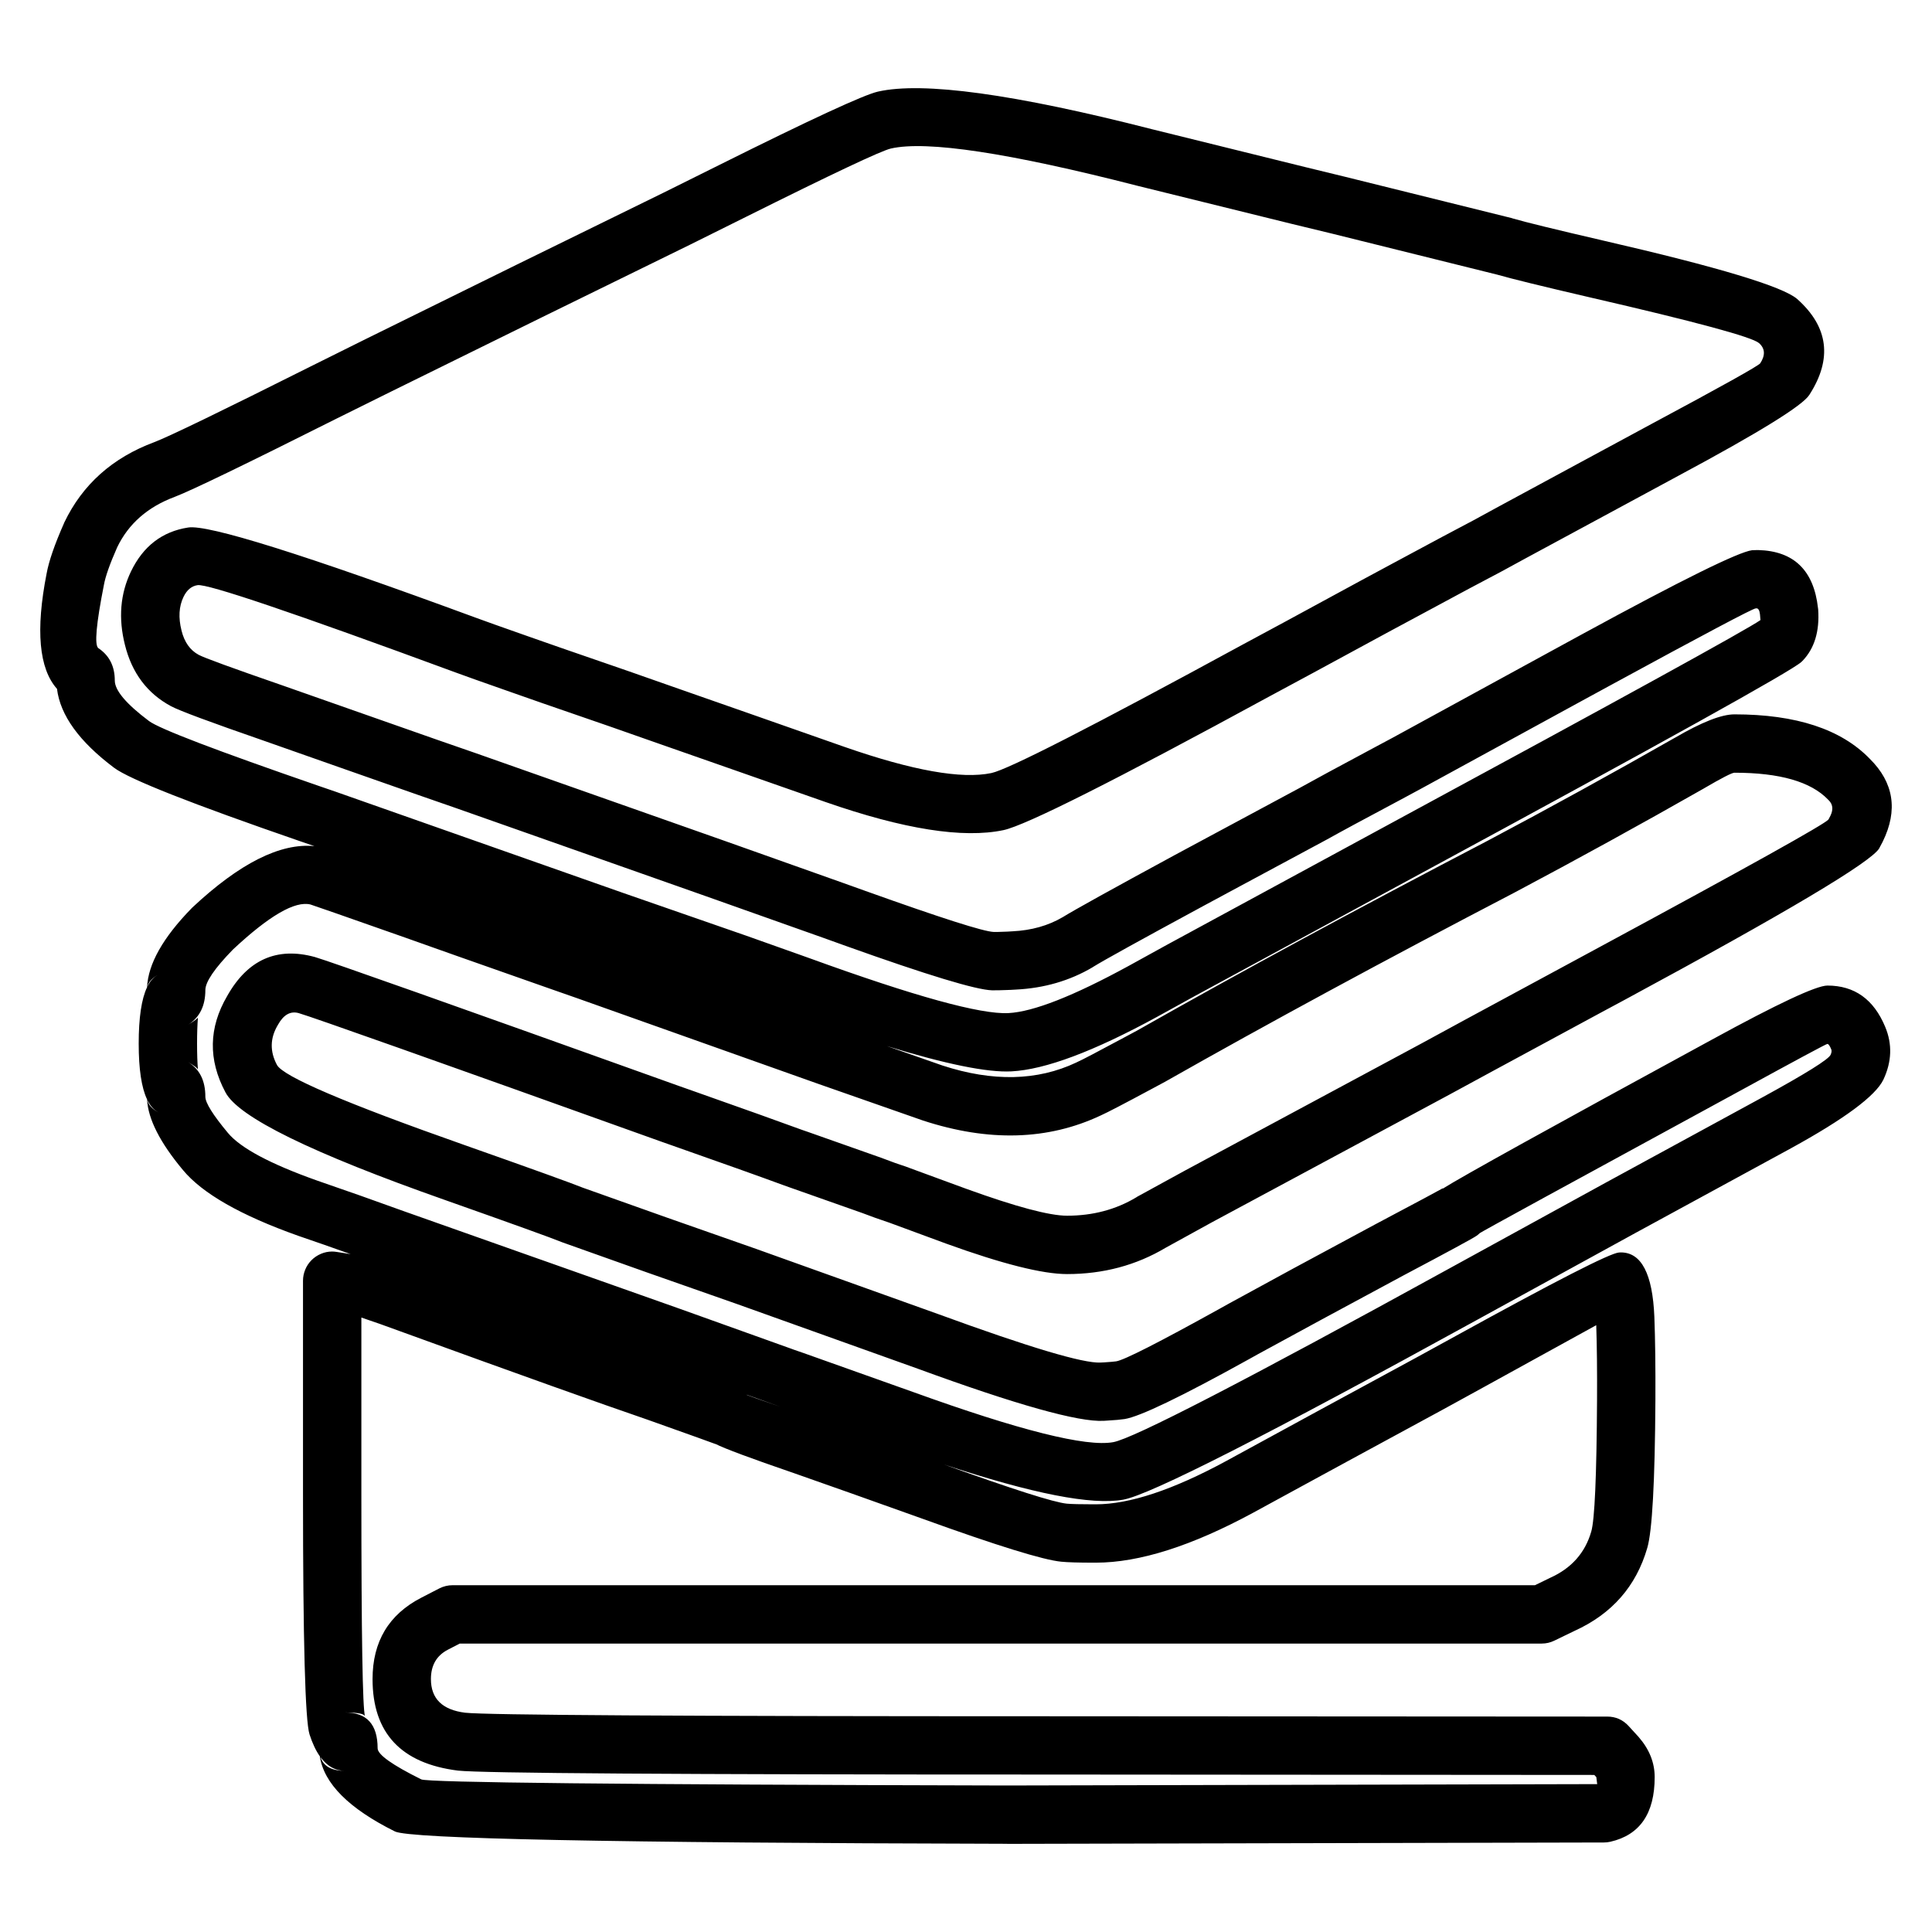
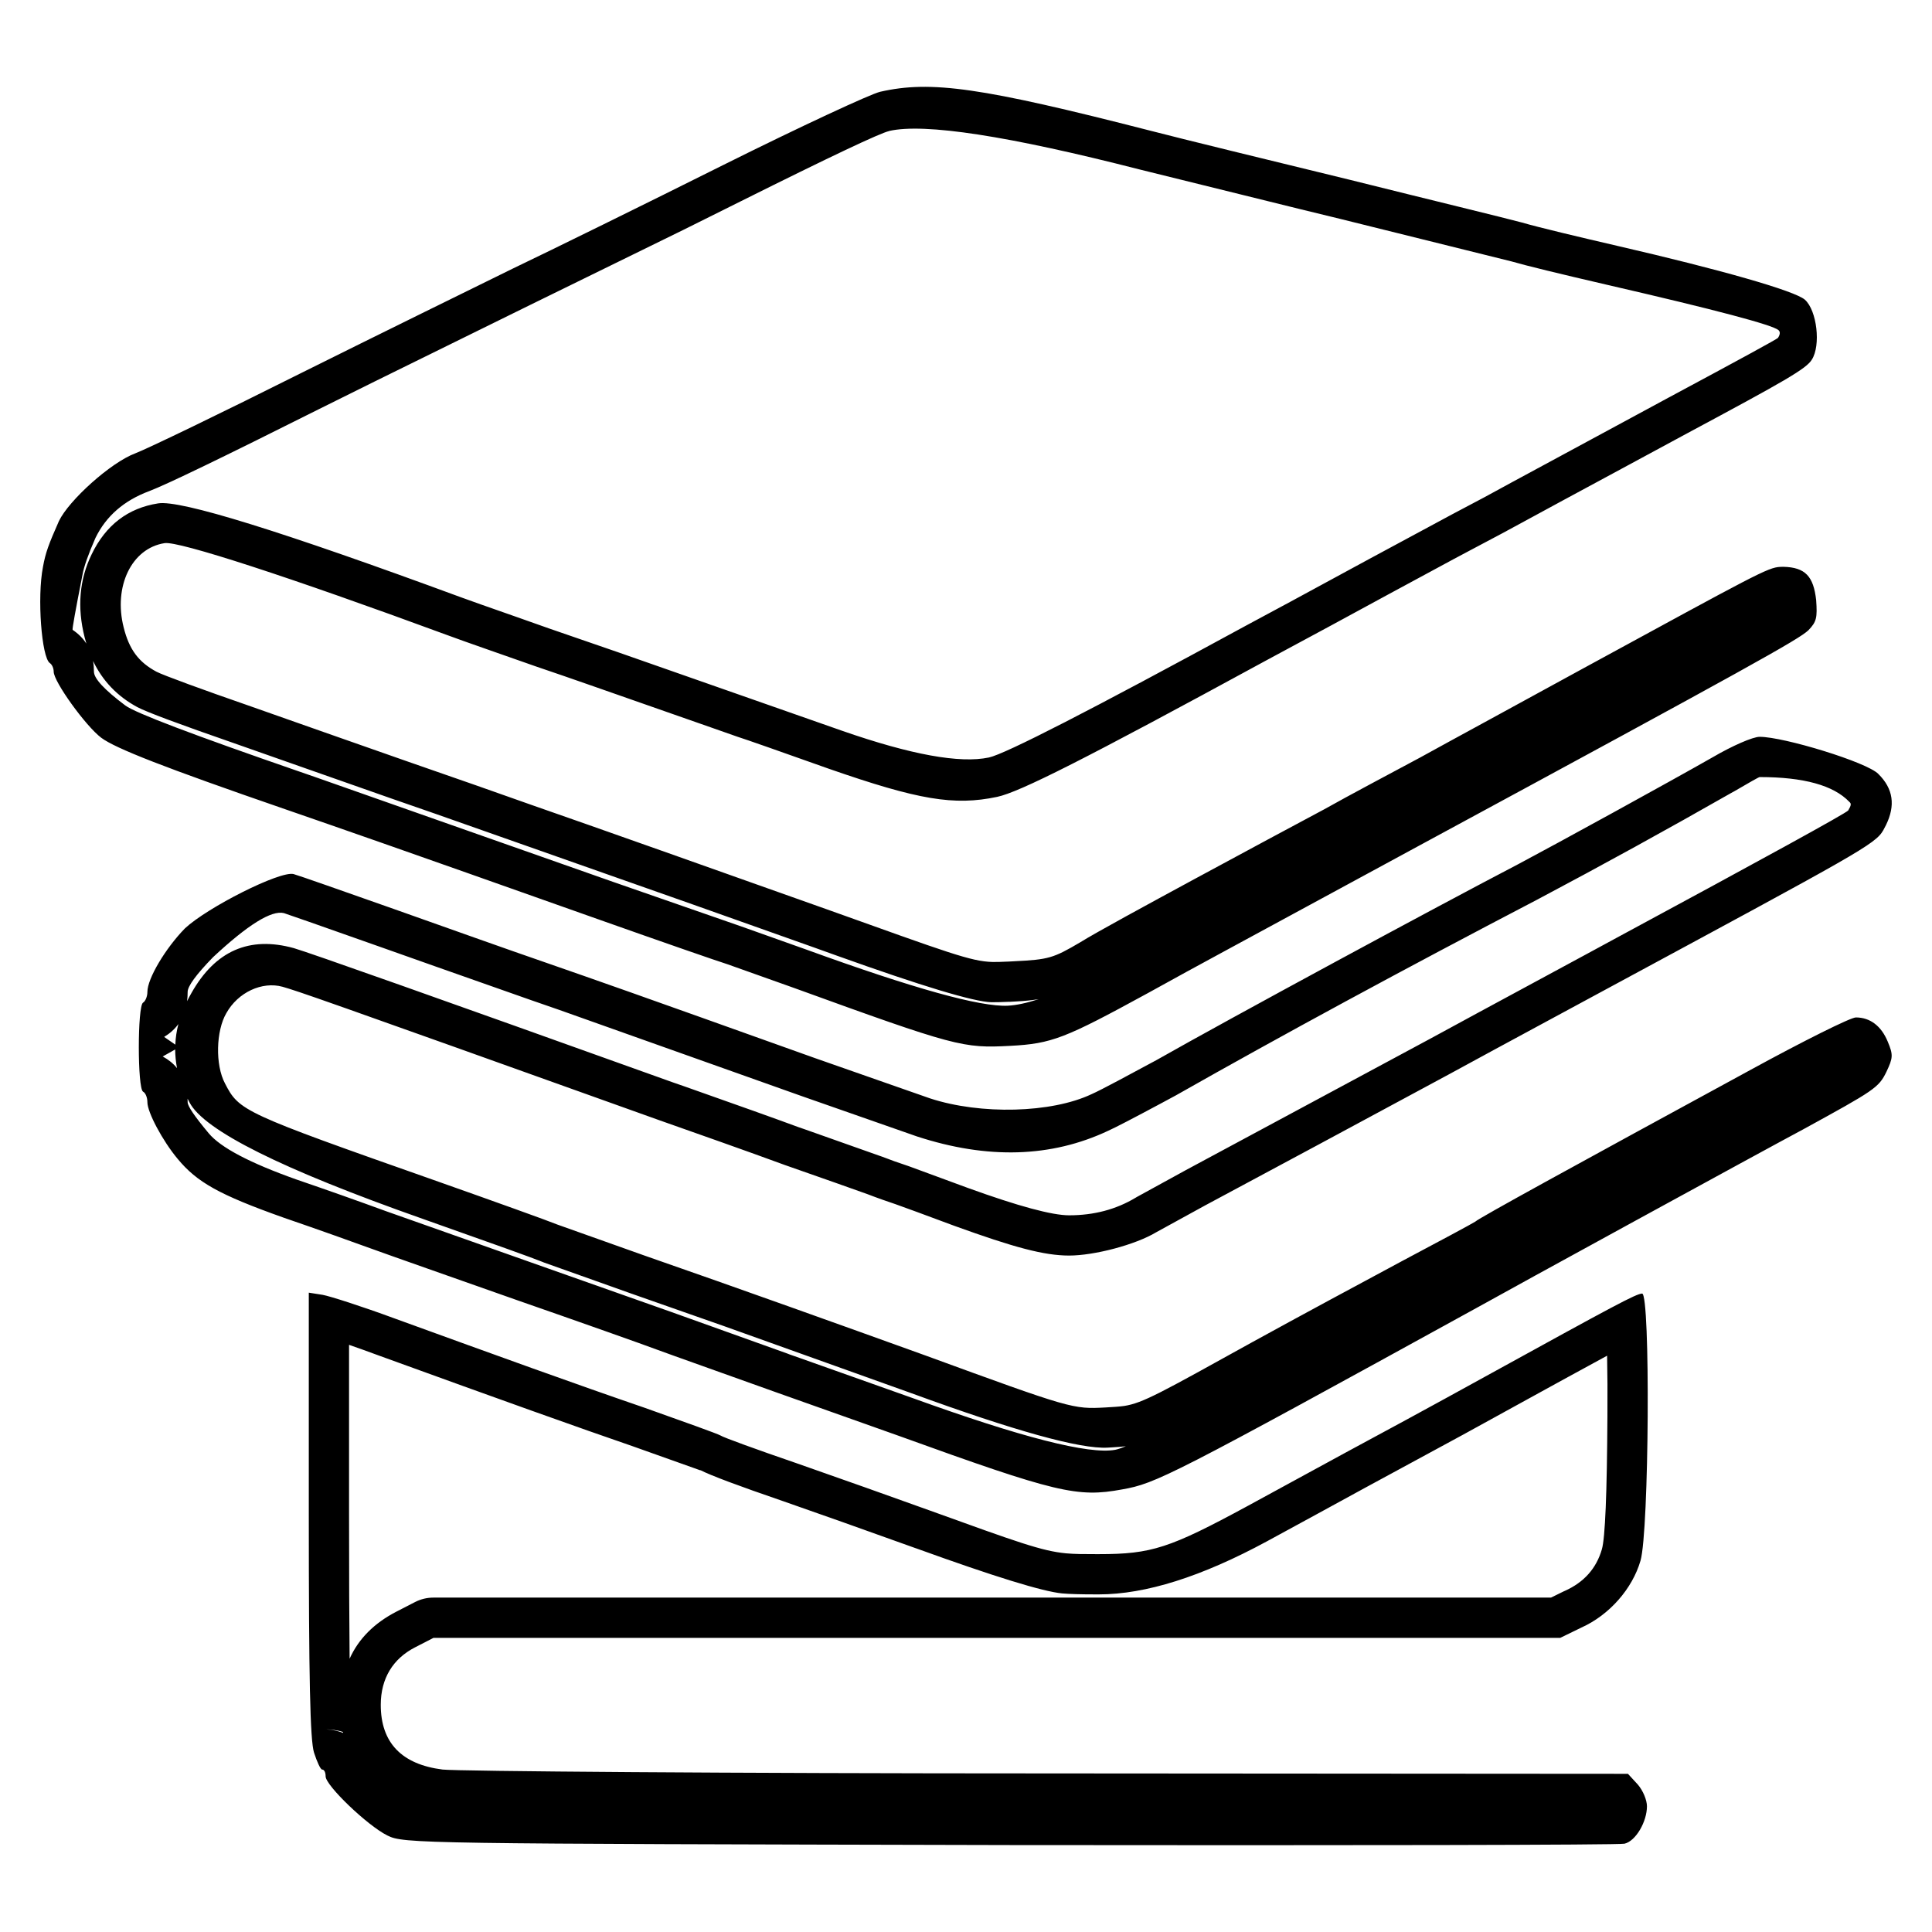
<svg xmlns="http://www.w3.org/2000/svg" width="24" height="24" viewBox="0 0 24 24">
-   <path d="M14.314 1.606 L16.22 2.077 L16.709 2.196 L18.778 2.709 Q18.785 2.711 18.793 2.714 Q19.025 2.782 19.918 2.989 Q22.059 3.482 22.326 3.715 Q22.908 4.234 22.477 4.904 Q22.355 5.103 20.852 5.909 L19.923 6.411 L18.966 6.928 Q18.678 7.088 18.248 7.313 L17.644 7.638 L17.257 7.846 L16.315 8.357 L15.773 8.649 Q12.88 10.224 12.466 10.312 Q11.713 10.471 10.255 9.963 L9.156 9.578 L8.213 9.248 L7.569 9.022 L6.738 8.735 Q6.612 8.69 6.336 8.594 Q5.808 8.409 5.658 8.353 Q2.634 7.239 2.454 7.269 Q2.342 7.286 2.28 7.414 Q2.194 7.592 2.255 7.833 Q2.308 8.049 2.469 8.135 Q2.571 8.19 3.513 8.516 L4.452 8.846 L5.417 9.185 L5.907 9.355 L6.926 9.714 L9.017 10.451 L10.47 10.967 Q10.571 11.003 10.752 11.068 Q12.16 11.572 12.345 11.577 Q12.388 11.578 12.482 11.574 L12.512 11.573 L12.578 11.569 Q12.931 11.552 13.202 11.393 Q13.415 11.261 14.591 10.623 L15.043 10.38 L16.145 9.788 Q16.377 9.658 17.065 9.29 Q17.227 9.204 17.297 9.166 L18.805 8.342 L19.257 8.095 Q19.398 8.018 19.66 7.875 Q21.509 6.868 21.765 6.835 V6.835 Q21.792 6.833 21.831 6.833 Q21.835 6.833 21.84 6.833 Q22.506 6.85 22.584 7.555 Q22.585 7.563 22.586 7.57 Q22.614 7.978 22.392 8.209 Q22.384 8.217 22.376 8.224 Q22.193 8.392 17.64 10.856 L14.839 12.375 L14.373 12.632 Q13.194 13.276 12.564 13.309 Q12.115 13.332 11.018 12.995 L11.707 13.236 Q12.645 13.542 13.37 13.199 Q13.375 13.197 13.38 13.194 Q13.465 13.157 13.967 12.887 Q14.073 12.83 14.127 12.801 Q16.046 11.713 18.482 10.443 Q19.638 9.83 20.802 9.167 L20.804 9.166 L20.806 9.165 Q21.304 8.874 21.546 8.874 Q22.694 8.874 23.228 9.427 Q23.674 9.869 23.389 10.453 L23.384 10.463 L23.351 10.525 Q23.349 10.531 23.346 10.536 Q23.202 10.79 20.192 12.415 Q19.985 12.527 19.883 12.581 L18.557 13.298 L17.999 13.601 L15.058 15.182 L14.482 15.499 Q13.932 15.827 13.255 15.827 Q12.799 15.827 11.754 15.449 L11.049 15.189 Q10.871 15.13 10.71 15.068 L9.8 14.747 L9.722 14.719 Q9.332 14.575 8.354 14.231 Q8.258 14.197 8.212 14.181 Q3.974 12.662 3.71 12.585 Q3.557 12.543 3.453 12.73 L3.449 12.737 Q3.307 12.978 3.44 13.228 Q3.551 13.443 5.775 14.226 Q7.039 14.672 7.24 14.754 L8.278 15.123 L9.395 15.515 L11.646 16.321 Q13.35 16.944 13.671 16.926 Q13.685 16.925 13.714 16.924 Q13.826 16.917 13.866 16.911 Q14.014 16.888 15.152 16.257 L15.276 16.188 L16.063 15.759 L17.088 15.207 Q17.899 14.777 17.921 14.762 L17.924 14.765 Q18.269 14.546 21.258 12.919 Q22.494 12.243 22.701 12.243 Q23.206 12.243 23.419 12.757 Q23.553 13.078 23.396 13.412 Q23.249 13.715 22.247 14.265 L20.313 15.318 L18.352 16.394 Q14.446 18.542 13.955 18.629 Q13.37 18.737 11.726 18.192 Q13.01 18.655 13.252 18.679 Q13.34 18.687 13.58 18.687 H13.613 Q14.239 18.687 15.227 18.152 L15.812 17.833 L16.399 17.513 L17.582 16.871 L18.08 16.598 Q19.948 15.569 20.112 15.559 Q20.123 15.558 20.135 15.558 Q20.518 15.558 20.551 16.358 Q20.567 16.776 20.564 17.394 Q20.555 18.916 20.463 19.229 Q20.256 19.943 19.56 20.259 L19.31 20.38 Q19.235 20.417 19.152 20.417 H5.711 L5.566 20.492 Q5.353 20.601 5.353 20.858 Q5.353 21.223 5.778 21.276 Q6.166 21.32 13.016 21.32 L19.965 21.324 Q20.124 21.324 20.232 21.442 L20.35 21.571 Q20.354 21.575 20.357 21.579 Q20.555 21.807 20.555 22.076 Q20.555 22.753 20.004 22.879 Q19.964 22.888 19.924 22.888 L12.542 22.905 L12.455 22.904 Q5.177 22.887 4.906 22.751 Q4.049 22.325 3.973 21.817 Q3.899 21.712 3.845 21.545 Q3.764 21.291 3.764 18.568 V15.91 Q3.764 15.838 3.792 15.771 Q3.819 15.705 3.87 15.654 Q3.921 15.603 3.988 15.575 Q4.054 15.547 4.126 15.547 Q4.155 15.547 4.183 15.552 L4.349 15.578 Q4.353 15.579 4.358 15.58 Q4.034 15.464 3.703 15.351 Q2.634 14.971 2.273 14.535 Q1.845 14.023 1.827 13.657 Q1.723 13.439 1.723 12.964 Q1.723 12.482 1.827 12.264 Q1.847 11.829 2.38 11.283 Q2.385 11.277 2.391 11.272 Q3.271 10.449 3.906 10.511 L3.728 10.45 Q1.702 9.751 1.418 9.538 Q0.769 9.051 0.708 8.557 Q0.372 8.18 0.579 7.125 Q0.621 6.893 0.795 6.5 Q0.797 6.495 0.799 6.49 Q1.138 5.782 1.918 5.492 Q2.189 5.389 3.861 4.551 L4.543 4.212 L6.412 3.291 L8.248 2.391 L8.938 2.048 Q10.642 1.198 10.906 1.138 L10.906 1.138 Q11.744 0.948 14.314 1.606 Z        M11.067 1.845 Q10.889 1.885 9.261 2.697 L8.567 3.042 L6.733 3.941 L4.865 4.861 L4.185 5.198 Q2.482 6.053 2.171 6.172 Q1.668 6.359 1.456 6.798 Q1.319 7.108 1.291 7.265 Q1.147 7.992 1.221 8.051 Q1.426 8.187 1.426 8.454 Q1.426 8.638 1.851 8.957 Q2.045 9.102 3.966 9.765 L4.164 9.833 L7.737 11.091 L9.274 11.625 L9.938 11.861 L10.064 11.906 Q12.009 12.612 12.527 12.585 Q12.992 12.561 14.024 11.997 L14.494 11.738 L17.296 10.218 Q21.593 7.893 21.869 7.703 L21.863 7.631 Q21.854 7.559 21.822 7.557 L21.821 7.557 Q21.815 7.558 21.809 7.558 Q21.754 7.561 20.007 8.512 L19.605 8.731 L19.153 8.978 L17.639 9.805 Q17.568 9.843 17.407 9.93 Q16.725 10.293 16.488 10.426 L15.387 11.018 L14.936 11.261 Q13.767 11.894 13.581 12.01 Q13.577 12.013 13.574 12.015 Q13.148 12.267 12.618 12.293 L12.548 12.297 L12.54 12.297 L12.516 12.298 Q12.398 12.303 12.323 12.302 Q12.023 12.293 10.508 11.751 Q10.326 11.685 10.227 11.65 L8.775 11.135 L6.685 10.398 L5.669 10.04 L5.177 9.869 L4.211 9.53 L3.276 9.201 Q2.28 8.856 2.125 8.773 Q1.682 8.535 1.552 8.011 Q1.427 7.515 1.627 7.099 Q1.854 6.628 2.337 6.553 Q2.705 6.493 5.912 7.674 Q6.054 7.727 6.575 7.91 Q6.853 8.007 6.975 8.05 L7.809 8.338 L8.453 8.564 L9.396 8.894 L10.493 9.279 Q11.76 9.72 12.316 9.603 Q12.627 9.537 15.43 8.011 L15.97 7.72 L16.913 7.208 L17.301 6.999 L17.912 6.671 Q18.334 6.45 18.622 6.29 L19.578 5.773 L20.509 5.27 Q21.84 4.557 21.867 4.512 Q21.964 4.362 21.851 4.262 Q21.72 4.148 19.754 3.695 Q18.855 3.486 18.596 3.411 L16.538 2.9 L16.046 2.781 L14.134 2.309 Q11.734 1.693 11.067 1.845 Z        M4.489 18.568 Q4.489 21.179 4.534 21.32 Q4.518 21.273 4.287 21.273 Q4.691 21.273 4.691 21.718 Q4.691 21.835 5.233 22.104 Q5.351 22.163 12.456 22.18 L12.54 22.18 L19.841 22.163 L19.83 22.076 L19.816 22.061 V22.061 L19.805 22.049 L13.016 22.044 Q6.125 22.044 5.688 21.995 Q4.628 21.862 4.628 20.858 Q4.628 20.159 5.234 19.847 L5.457 19.732 Q5.536 19.692 5.623 19.692 H19.068 L19.247 19.605 Q19.252 19.602 19.257 19.6 Q19.653 19.422 19.767 19.026 Q19.831 18.81 19.839 17.39 Q19.842 16.844 19.829 16.462 Q19.403 16.697 18.429 17.233 L17.928 17.508 L16.745 18.15 L16.159 18.469 L15.572 18.789 Q14.423 19.412 13.613 19.412 H13.58 Q13.307 19.412 13.183 19.4 Q12.848 19.368 11.464 18.868 L11.45 18.863 L10.575 18.551 L9.863 18.3 Q9.053 18.022 8.888 17.937 L8.887 17.938 Q8.876 17.932 8.044 17.636 Q7.16 17.333 5.022 16.556 Q4.688 16.433 4.489 16.367 Z        M21.165 9.795 Q19.989 10.464 18.817 11.086 Q16.39 12.351 14.48 13.434 Q14.477 13.436 14.473 13.438 Q14.419 13.467 14.311 13.525 Q13.796 13.802 13.675 13.856 Q12.691 14.32 11.467 13.92 L10.17 13.466 L10.077 13.433 L7.175 12.402 L6.835 12.283 L5.681 11.877 L5.027 11.645 Q3.896 11.247 3.857 11.236 Q3.568 11.165 2.893 11.796 Q2.551 12.147 2.551 12.299 Q2.551 12.591 2.341 12.727 Q2.458 12.655 2.459 12.638 Q2.448 12.771 2.448 12.964 Q2.448 13.156 2.459 13.289 Q2.457 13.263 2.335 13.193 Q2.551 13.323 2.551 13.624 Q2.551 13.737 2.831 14.073 Q3.065 14.355 3.938 14.665 Q4.488 14.854 5.014 15.045 L6.685 15.636 L6.745 15.657 L8.43 16.253 L9.831 16.755 L9.858 16.765 L9.985 16.809 L11.337 17.29 Q13.325 18.008 13.829 17.915 Q14.201 17.849 18.003 15.758 L19.966 14.681 L21.898 13.629 Q22.698 13.191 22.74 13.104 Q22.76 13.061 22.748 13.034 Q22.721 12.968 22.7 12.968 Q22.68 12.968 21.605 13.556 Q18.403 15.299 18.383 15.318 Q18.364 15.336 18.343 15.351 Q18.282 15.395 17.432 15.845 L16.41 16.396 L15.627 16.822 Q15.585 16.846 15.503 16.891 Q14.254 17.583 13.97 17.628 Q13.899 17.639 13.758 17.647 Q13.728 17.649 13.711 17.65 Q13.241 17.676 11.402 17.003 L9.155 16.199 L8.035 15.806 L6.989 15.434 Q6.981 15.431 6.973 15.428 Q6.81 15.36 5.534 14.909 Q3.039 14.031 2.8 13.568 Q2.477 12.962 2.822 12.373 Q3.204 11.694 3.913 11.889 Q4.198 11.973 8.453 13.497 Q8.497 13.513 8.595 13.547 Q9.578 13.894 9.961 14.035 L10.042 14.063 L10.957 14.386 Q10.962 14.388 10.967 14.39 Q11.116 14.448 11.282 14.502 Q11.288 14.505 11.293 14.507 L12.001 14.767 Q12.926 15.102 13.255 15.102 Q13.735 15.102 14.115 14.874 Q14.121 14.87 14.127 14.866 L14.715 14.544 L17.653 12.965 L18.212 12.661 L19.539 11.944 Q19.656 11.88 19.848 11.777 Q22.648 10.265 22.714 10.18 L22.739 10.132 Q22.794 10.016 22.716 9.94 Q22.712 9.937 22.709 9.933 Q22.389 9.599 21.546 9.599 Q21.5 9.599 21.168 9.793 Z        M3.982 21.829 Q4.037 21.998 4.287 21.998 Q4.107 21.998 3.982 21.829 Z        M1.83 13.664 Q1.851 13.759 1.974 13.821 Q1.967 13.817 1.96 13.813 Q1.882 13.77 1.83 13.664 Z        M9.691 17.474 L9.273 17.325 Q9.277 17.328 9.281 17.33 Q9.287 17.335 9.691 17.474 Z        M1.832 12.254 Q1.879 12.16 1.947 12.119 Q1.952 12.116 1.956 12.113 Q1.853 12.172 1.832 12.254 Z        M0.806 8.645 Q0.814 8.652 0.824 8.658 Q0.818 8.654 0.812 8.65 Q0.809 8.648 0.806 8.645 Z" />
+   <path d="M10.934 1.14 C11.566 0.996 12.193 1.086 14.284 1.622 C14.676 1.724 15.796 1.997 16.766 2.233 C17.736 2.475 18.706 2.71 18.905 2.764 C19.109 2.824 19.645 2.951 20.09 3.054 C21.361 3.347 22.292 3.611 22.421 3.723 C22.571 3.857 22.621 4.291 22.507 4.468 C22.437 4.582 22.174 4.731 20.964 5.38 C20.54 5.611 19.403 6.221 19.012 6.435 C18.835 6.533 18.504 6.71 18.273 6.831 C18.036 6.955 17.575 7.208 17.244 7.385 C16.91 7.567 16.219 7.942 15.709 8.215 C13.474 9.432 12.666 9.84 12.387 9.899 C11.851 10.012 11.406 9.936 10.3 9.551 C9.755 9.357 9.24 9.176 9.164 9.153 C9.094 9.127 8.656 8.976 8.188 8.811 C7.727 8.65 7.042 8.408 6.661 8.28 C6.285 8.147 5.782 7.974 5.552 7.888 C3.589 7.165 2.217 6.719 2.045 6.747 C1.633 6.811 1.408 7.287 1.536 7.793 C1.605 8.071 1.724 8.226 1.943 8.344 C2.024 8.387 2.539 8.575 3.079 8.762 C3.627 8.955 4.511 9.267 5.047 9.454 C5.589 9.641 6.291 9.888 6.608 10.001 C7.303 10.242 9.143 10.895 10.274 11.297 C11.792 11.84 12.059 11.942 12.328 11.95 C12.382 11.951 12.435 11.949 12.499 11.946 L12.529 11.945 L12.601 11.941 C13.024 11.92 13.083 11.904 13.42 11.705 C13.619 11.581 14.257 11.235 14.842 10.918 C15.42 10.606 16.145 10.215 16.449 10.054 C16.755 9.882 17.291 9.598 17.64 9.411 C17.989 9.218 18.9 8.724 19.671 8.301 C21.809 7.137 21.96 7.049 22.115 7.042 C22.128 7.041 22.141 7.041 22.154 7.041 C22.427 7.048 22.528 7.16 22.561 7.455 C22.576 7.674 22.567 7.723 22.464 7.83 C22.337 7.947 21.789 8.254 17.64 10.499 C14.905 11.984 15.062 11.893 14.257 12.338 C13.228 12.9 13.067 12.965 12.547 12.992 C11.963 13.023 11.876 13.003 9.851 12.268 C9.518 12.15 9.148 12.017 9.036 11.978 C8.917 11.941 8.205 11.694 7.449 11.426 C4.774 10.478 4.275 10.306 3.547 10.054 C2.04 9.534 1.435 9.297 1.258 9.165 C1.065 9.02 0.667 8.468 0.667 8.344 C0.667 8.301 0.646 8.254 0.619 8.237 C0.517 8.167 0.459 7.422 0.534 7.041 C0.566 6.864 0.604 6.763 0.732 6.473 C0.855 6.216 1.375 5.745 1.682 5.631 C1.836 5.572 2.758 5.127 3.729 4.64 C4.699 4.157 5.889 3.573 6.367 3.338 C6.848 3.108 8.028 2.528 8.982 2.051 C9.941 1.573 10.815 1.167 10.934 1.14 Z        M11.045 1.628 Q10.875 1.666 9.205 2.499 L8.486 2.857 L6.588 3.787 L4.656 4.738 L3.953 5.087 Q2.185 5.974 1.856 6.1 Q1.384 6.275 1.186 6.682 Q1.052 6.988 1.025 7.138 Q0.893 7.808 0.902 7.824 Q1.009 7.896 1.073 7.995 Q1.061 7.956 1.051 7.916 Q0.91 7.358 1.138 6.887 Q1.401 6.341 1.965 6.253 Q2.378 6.186 5.727 7.42 Q5.873 7.474 6.411 7.662 L6.824 7.808 L7.688 8.106 L8.353 8.339 L9.329 8.681 L10.464 9.079 Q11.743 9.524 12.284 9.41 Q12.587 9.346 15.472 7.775 L16.03 7.475 L17.007 6.945 L17.408 6.729 L18.041 6.388 Q18.477 6.16 18.774 5.995 L19.764 5.46 L20.728 4.939 Q22.074 4.217 22.087 4.197 Q22.128 4.132 22.093 4.101 Q21.981 4.003 19.977 3.541 Q19.048 3.326 18.775 3.247 L16.648 2.719 L16.139 2.595 L14.16 2.106 Q11.705 1.477 11.045 1.627 Z        M21.279 9.405 C21.515 9.267 21.773 9.153 21.859 9.153 C22.16 9.153 23.194 9.469 23.333 9.614 C23.52 9.798 23.547 10.006 23.429 10.248 L23.395 10.313 C23.296 10.488 23.084 10.598 19.961 12.284 C19.586 12.488 18.706 12.96 18.01 13.34 C16.808 13.989 15.861 14.497 14.969 14.975 L14.364 15.307 C14.103 15.464 13.592 15.597 13.281 15.597 C12.97 15.597 12.596 15.496 11.856 15.228 C11.523 15.104 11.19 14.981 11.122 14.958 C11.046 14.933 10.891 14.879 10.778 14.835 C10.661 14.793 10.194 14.627 9.749 14.472 C9.299 14.306 8.596 14.059 8.188 13.915 C3.878 12.371 3.712 12.317 3.51 12.258 C3.256 12.188 2.956 12.327 2.812 12.585 C2.683 12.804 2.672 13.228 2.795 13.459 C2.972 13.802 3.011 13.822 5.417 14.669 C6.13 14.921 6.805 15.163 6.924 15.212 L8.006 15.597 C9.176 16.004 10.494 16.477 11.49 16.836 C13.308 17.501 13.33 17.506 13.732 17.484 C13.828 17.478 13.898 17.475 13.967 17.465 C14.199 17.428 14.418 17.303 15.554 16.674 C16.117 16.364 16.964 15.908 17.425 15.661 C17.891 15.414 18.299 15.195 18.327 15.175 C18.374 15.13 19.575 14.472 21.741 13.293 C22.399 12.933 22.989 12.639 23.054 12.639 C23.231 12.639 23.37 12.745 23.45 12.939 C23.52 13.105 23.515 13.142 23.434 13.314 C23.338 13.512 23.285 13.544 22.404 14.027 C21.923 14.283 18.69 16.052 18.374 16.23 C14.525 18.347 14.359 18.428 13.94 18.502 C13.383 18.605 13.127 18.546 11.169 17.838 C10.982 17.773 10.295 17.526 9.642 17.296 C8.987 17.061 8.323 16.826 8.162 16.766 C8.006 16.707 7.219 16.428 6.42 16.15 C5.627 15.87 4.817 15.586 4.629 15.517 C4.437 15.447 3.943 15.27 3.52 15.125 C2.721 14.841 2.447 14.686 2.207 14.396 C2.019 14.171 1.831 13.817 1.831 13.693 C1.831 13.636 1.809 13.577 1.777 13.561 C1.707 13.522 1.707 12.498 1.777 12.455 C1.805 12.439 1.831 12.38 1.831 12.322 C1.831 12.155 2.056 11.78 2.297 11.533 C2.576 11.272 3.477 10.816 3.647 10.858 C3.707 10.874 4.269 11.072 4.893 11.292 C5.514 11.512 6.355 11.812 6.763 11.952 C7.487 12.204 7.781 12.306 10.118 13.142 C10.74 13.361 11.389 13.586 11.555 13.645 C12.182 13.85 13.062 13.828 13.56 13.592 C13.684 13.538 14.047 13.34 14.364 13.17 C15.313 12.632 17.821 11.277 18.862 10.734 C19.345 10.478 20.733 9.716 21.279 9.405 Z        M3.836 18.808 V16.058 L4.008 16.085 C4.098 16.101 4.5 16.23 4.893 16.375 C6.19 16.846 7.122 17.184 8.011 17.489 C8.495 17.661 8.912 17.81 8.95 17.832 C8.982 17.855 9.406 18.009 9.893 18.176 C10.382 18.347 11.122 18.609 11.539 18.76 C12.646 19.16 12.941 19.267 13.242 19.296 C13.352 19.306 13.463 19.306 13.617 19.306 H13.651 C14.305 19.306 14.531 19.232 15.5 18.707 C15.833 18.524 16.38 18.229 16.713 18.046 C17.044 17.869 17.833 17.441 18.454 17.098 C20.078 16.204 20.32 16.074 20.399 16.069 C20.503 16.069 20.486 19.022 20.379 19.387 C20.278 19.736 19.992 20.062 19.645 20.218 L19.382 20.346 H5.385 L5.154 20.465 C4.882 20.605 4.73 20.85 4.73 21.178 C4.73 21.648 4.989 21.918 5.498 21.982 C5.685 22.003 9.084 22.03 13.034 22.03 L20.223 22.035 L20.346 22.169 C20.411 22.244 20.459 22.363 20.459 22.438 C20.459 22.63 20.32 22.871 20.18 22.903 C20.116 22.92 16.68 22.925 12.542 22.92 C5.191 22.903 5.014 22.903 4.812 22.801 C4.564 22.678 4.045 22.18 4.045 22.067 C4.045 22.019 4.029 21.982 4.002 21.982 C3.981 21.982 3.938 21.885 3.901 21.772 C3.852 21.618 3.836 20.856 3.836 18.808 Z        M4.336 18.808 Q4.336 19.93 4.343 20.605 Q4.51 20.234 4.925 20.02 L5.156 19.901 Q5.264 19.846 5.385 19.846 H19.267 L19.426 19.768 L19.44 19.762 Q19.796 19.602 19.899 19.246 Q19.96 19.04 19.968 17.588 Q19.971 17.166 19.964 16.841 Q19.552 17.064 18.695 17.536 L18.175 17.822 L16.952 18.485 L16.346 18.816 L15.738 19.147 Q14.521 19.806 13.651 19.806 H13.617 Q13.329 19.806 13.194 19.794 Q12.832 19.759 11.386 19.236 L11.371 19.231 L10.467 18.908 L9.731 18.649 Q8.894 18.362 8.701 18.263 L8.7 18.265 L7.849 17.962 Q6.933 17.648 4.72 16.844 Q4.498 16.762 4.336 16.706 Z        M21.526 9.839 Q20.309 10.533 19.093 11.177 Q16.585 12.486 14.611 13.605 L14.6 13.611 Q14.545 13.64 14.433 13.701 Q13.9 13.987 13.768 14.046 Q12.706 14.547 11.39 14.117 L10.047 13.647 L9.95 13.613 L6.949 12.546 L6.597 12.424 L5.402 12.003 L4.727 11.764 Q3.561 11.352 3.527 11.343 Q3.295 11.286 2.647 11.89 Q2.331 12.215 2.331 12.322 Q2.331 12.382 2.324 12.437 Q2.349 12.386 2.378 12.336 Q2.821 11.549 3.65 11.778 Q3.949 11.865 8.354 13.444 Q8.405 13.461 8.501 13.495 Q9.519 13.854 9.914 14 L9.998 14.029 L10.944 14.364 Q10.952 14.366 10.959 14.369 Q11.11 14.428 11.278 14.483 L11.295 14.489 L12.026 14.758 Q12.963 15.097 13.281 15.097 Q13.743 15.097 14.106 14.879 Q14.115 14.873 14.123 14.869 L14.732 14.535 L17.771 12.901 L18.351 12.586 L19.724 11.844 L20.043 11.671 Q22.903 10.128 22.959 10.068 L22.982 10.025 Q22.999 9.987 22.982 9.97 L22.972 9.96 Q22.678 9.653 21.859 9.653 Q21.845 9.653 21.531 9.837 Z        M2.33 13.648 Q2.331 13.67 2.331 13.693 Q2.331 13.765 2.592 14.077 Q2.812 14.343 3.682 14.652 Q4.252 14.847 4.796 15.046 L6.525 15.657 L6.587 15.679 L8.331 16.295 L9.78 16.814 L9.808 16.825 L9.939 16.871 L11.339 17.368 Q13.364 18.1 13.853 18.01 Q13.896 18.002 13.986 17.966 Q13.916 17.974 13.809 17.98 L13.759 17.983 Q13.248 18.011 11.322 17.307 L8.998 16.475 L7.838 16.068 L6.756 15.683 L6.734 15.674 Q6.568 15.606 5.251 15.141 Q2.623 14.215 2.354 13.694 Q2.341 13.671 2.33 13.648 Z        M1.156 8.211 Q1.167 8.274 1.167 8.344 Q1.167 8.471 1.557 8.764 Q1.742 8.902 3.711 9.582 L3.916 9.653 L7.613 10.954 L9.204 11.507 L9.89 11.751 L10.022 11.798 Q12.01 12.52 12.521 12.493 Q12.677 12.485 12.903 12.412 Q12.769 12.433 12.629 12.44 L12.557 12.444 Q12.551 12.444 12.546 12.445 H12.522 Q12.396 12.451 12.313 12.45 Q11.983 12.44 10.397 11.872 L10.107 11.768 L8.605 11.235 L6.442 10.473 L5.391 10.103 L4.881 9.926 L3.882 9.575 L2.915 9.235 Q1.876 8.875 1.706 8.784 Q1.335 8.584 1.156 8.211 Z        M2.216 12.721 Q2.148 12.815 2.039 12.881 L2.178 12.977 Q2.183 12.848 2.216 12.721 Z        M2.176 13.037 L2.021 13.124 Q2.129 13.182 2.199 13.269 Q2.177 13.153 2.176 13.037 Z        M4.26 21.515 Q4.167 21.482 4.002 21.482 Q4.153 21.482 4.262 21.527 Z" />
</svg>
